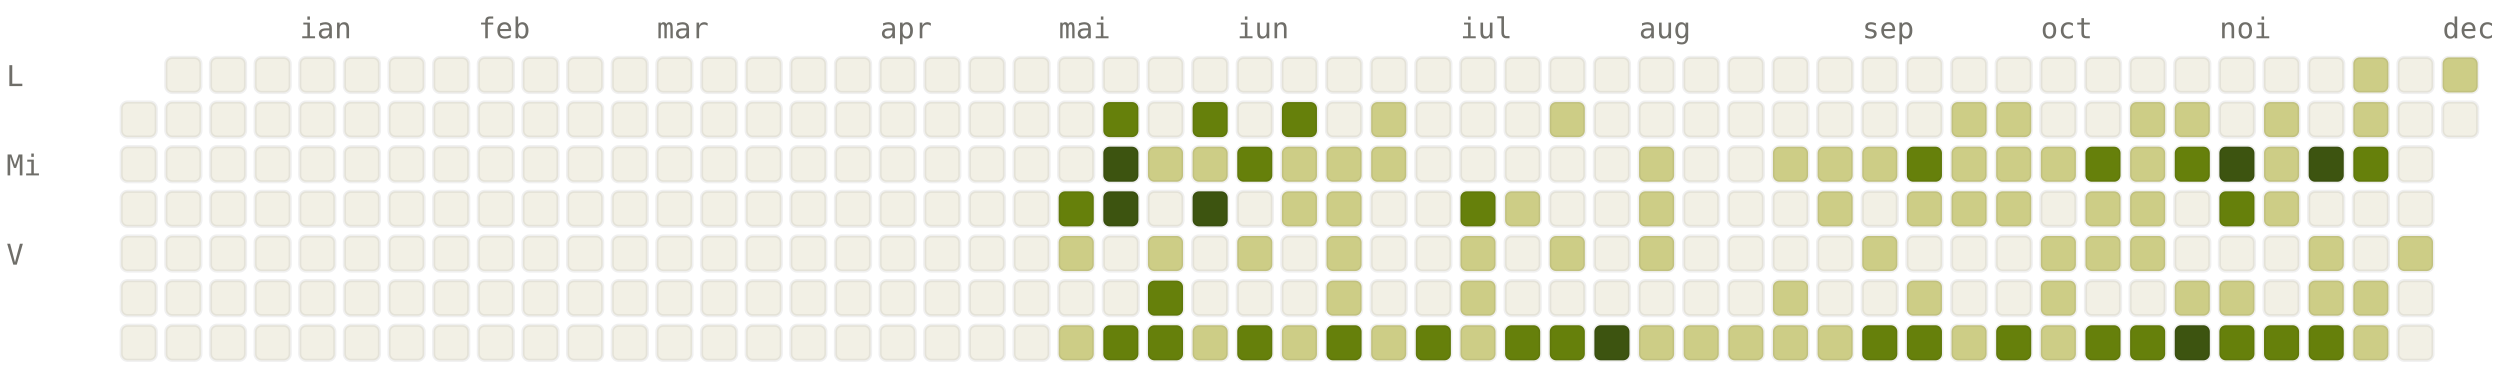
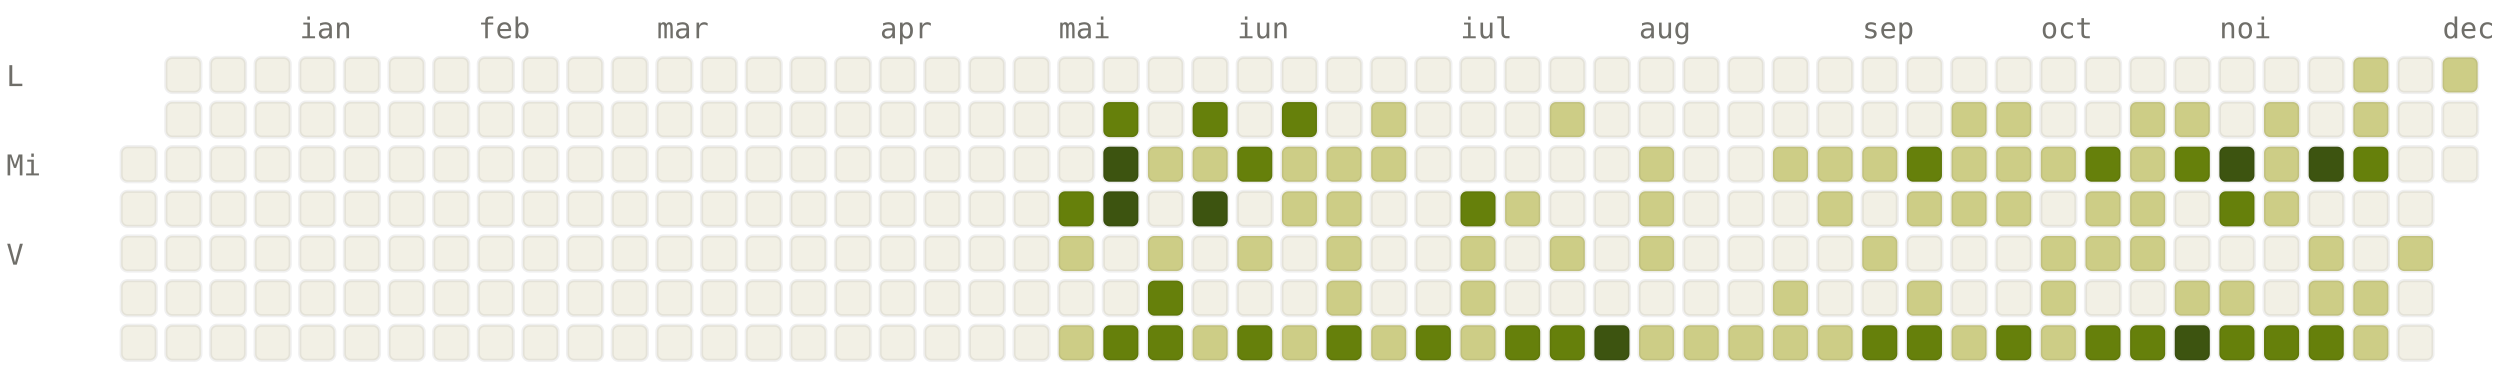
<svg xmlns="http://www.w3.org/2000/svg" viewBox="0 0 784 120" width="784" height="120" font-family="ui-monospace, SFMono-Regular, Menlo, monospace" font-size="9">
  <style>.l0{fill:#F2F0E5;stroke:rgba(0,0,0,0.06)}.l1{fill:#CDCD86;stroke:rgba(0,0,0,0.06)}.l2{fill:#A0AF54;stroke:rgba(0,0,0,0.06)}.l3{fill:#66800B;stroke:rgba(0,0,0,0.06)}.l4{fill:#3D5410;stroke:rgba(0,0,0,0.06)}.lbl{fill:#6F6E69}@media (prefers-color-scheme: dark){.l0{fill:#1C1B1A;stroke:rgba(255,255,255,0.04)}.l1{fill:#2A3D11;stroke:rgba(255,255,255,0.04)}.l2{fill:#4D6B0E;stroke:rgba(255,255,255,0.04)}.l3{fill:#879A39;stroke:rgba(255,255,255,0.04)}.l4{fill:#CDCD86;stroke:rgba(255,255,255,0.04)}.lbl{fill:#878580}}</style>
  <text x="94" y="12" class="lbl">ian</text>
  <text x="150" y="12" class="lbl">feb</text>
  <text x="206" y="12" class="lbl">mar</text>
  <text x="276" y="12" class="lbl">apr</text>
  <text x="332" y="12" class="lbl">mai</text>
  <text x="388" y="12" class="lbl">iun</text>
  <text x="458" y="12" class="lbl">iul</text>
  <text x="514" y="12" class="lbl">aug</text>
  <text x="584" y="12" class="lbl">sep</text>
  <text x="640" y="12" class="lbl">oct</text>
  <text x="696" y="12" class="lbl">noi</text>
  <text x="766" y="12" class="lbl">dec</text>
  <text x="2" y="27" class="lbl">L</text>
  <text x="2" y="55" class="lbl">Mi</text>
  <text x="2" y="83" class="lbl">V</text>
-   <rect x="38" y="32" width="11" height="11" rx="2" ry="2" class="l0" />
  <rect x="38" y="46" width="11" height="11" rx="2" ry="2" class="l0" />
  <rect x="38" y="60" width="11" height="11" rx="2" ry="2" class="l0" />
  <rect x="38" y="74" width="11" height="11" rx="2" ry="2" class="l0" />
  <rect x="38" y="88" width="11" height="11" rx="2" ry="2" class="l0" />
  <rect x="38" y="102" width="11" height="11" rx="2" ry="2" class="l0" />
  <rect x="52" y="18" width="11" height="11" rx="2" ry="2" class="l0" />
  <rect x="52" y="32" width="11" height="11" rx="2" ry="2" class="l0" />
  <rect x="52" y="46" width="11" height="11" rx="2" ry="2" class="l0" />
  <rect x="52" y="60" width="11" height="11" rx="2" ry="2" class="l0" />
  <rect x="52" y="74" width="11" height="11" rx="2" ry="2" class="l0" />
  <rect x="52" y="88" width="11" height="11" rx="2" ry="2" class="l0" />
  <rect x="52" y="102" width="11" height="11" rx="2" ry="2" class="l0" />
  <rect x="66" y="18" width="11" height="11" rx="2" ry="2" class="l0" />
  <rect x="66" y="32" width="11" height="11" rx="2" ry="2" class="l0" />
  <rect x="66" y="46" width="11" height="11" rx="2" ry="2" class="l0" />
  <rect x="66" y="60" width="11" height="11" rx="2" ry="2" class="l0" />
  <rect x="66" y="74" width="11" height="11" rx="2" ry="2" class="l0" />
  <rect x="66" y="88" width="11" height="11" rx="2" ry="2" class="l0" />
  <rect x="66" y="102" width="11" height="11" rx="2" ry="2" class="l0" />
  <rect x="80" y="18" width="11" height="11" rx="2" ry="2" class="l0" />
  <rect x="80" y="32" width="11" height="11" rx="2" ry="2" class="l0" />
  <rect x="80" y="46" width="11" height="11" rx="2" ry="2" class="l0" />
  <rect x="80" y="60" width="11" height="11" rx="2" ry="2" class="l0" />
  <rect x="80" y="74" width="11" height="11" rx="2" ry="2" class="l0" />
  <rect x="80" y="88" width="11" height="11" rx="2" ry="2" class="l0" />
  <rect x="80" y="102" width="11" height="11" rx="2" ry="2" class="l0" />
  <rect x="94" y="18" width="11" height="11" rx="2" ry="2" class="l0" />
  <rect x="94" y="32" width="11" height="11" rx="2" ry="2" class="l0" />
  <rect x="94" y="46" width="11" height="11" rx="2" ry="2" class="l0" />
  <rect x="94" y="60" width="11" height="11" rx="2" ry="2" class="l0" />
  <rect x="94" y="74" width="11" height="11" rx="2" ry="2" class="l0" />
  <rect x="94" y="88" width="11" height="11" rx="2" ry="2" class="l0" />
  <rect x="94" y="102" width="11" height="11" rx="2" ry="2" class="l0" />
  <rect x="108" y="18" width="11" height="11" rx="2" ry="2" class="l0" />
  <rect x="108" y="32" width="11" height="11" rx="2" ry="2" class="l0" />
  <rect x="108" y="46" width="11" height="11" rx="2" ry="2" class="l0" />
  <rect x="108" y="60" width="11" height="11" rx="2" ry="2" class="l0" />
  <rect x="108" y="74" width="11" height="11" rx="2" ry="2" class="l0" />
  <rect x="108" y="88" width="11" height="11" rx="2" ry="2" class="l0" />
  <rect x="108" y="102" width="11" height="11" rx="2" ry="2" class="l0" />
  <rect x="122" y="18" width="11" height="11" rx="2" ry="2" class="l0" />
  <rect x="122" y="32" width="11" height="11" rx="2" ry="2" class="l0" />
  <rect x="122" y="46" width="11" height="11" rx="2" ry="2" class="l0" />
  <rect x="122" y="60" width="11" height="11" rx="2" ry="2" class="l0" />
  <rect x="122" y="74" width="11" height="11" rx="2" ry="2" class="l0" />
  <rect x="122" y="88" width="11" height="11" rx="2" ry="2" class="l0" />
  <rect x="122" y="102" width="11" height="11" rx="2" ry="2" class="l0" />
  <rect x="136" y="18" width="11" height="11" rx="2" ry="2" class="l0" />
  <rect x="136" y="32" width="11" height="11" rx="2" ry="2" class="l0" />
  <rect x="136" y="46" width="11" height="11" rx="2" ry="2" class="l0" />
  <rect x="136" y="60" width="11" height="11" rx="2" ry="2" class="l0" />
  <rect x="136" y="74" width="11" height="11" rx="2" ry="2" class="l0" />
  <rect x="136" y="88" width="11" height="11" rx="2" ry="2" class="l0" />
  <rect x="136" y="102" width="11" height="11" rx="2" ry="2" class="l0" />
  <rect x="150" y="18" width="11" height="11" rx="2" ry="2" class="l0" />
  <rect x="150" y="32" width="11" height="11" rx="2" ry="2" class="l0" />
  <rect x="150" y="46" width="11" height="11" rx="2" ry="2" class="l0" />
  <rect x="150" y="60" width="11" height="11" rx="2" ry="2" class="l0" />
  <rect x="150" y="74" width="11" height="11" rx="2" ry="2" class="l0" />
  <rect x="150" y="88" width="11" height="11" rx="2" ry="2" class="l0" />
  <rect x="150" y="102" width="11" height="11" rx="2" ry="2" class="l0" />
  <rect x="164" y="18" width="11" height="11" rx="2" ry="2" class="l0" />
  <rect x="164" y="32" width="11" height="11" rx="2" ry="2" class="l0" />
  <rect x="164" y="46" width="11" height="11" rx="2" ry="2" class="l0" />
  <rect x="164" y="60" width="11" height="11" rx="2" ry="2" class="l0" />
  <rect x="164" y="74" width="11" height="11" rx="2" ry="2" class="l0" />
  <rect x="164" y="88" width="11" height="11" rx="2" ry="2" class="l0" />
  <rect x="164" y="102" width="11" height="11" rx="2" ry="2" class="l0" />
  <rect x="178" y="18" width="11" height="11" rx="2" ry="2" class="l0" />
  <rect x="178" y="32" width="11" height="11" rx="2" ry="2" class="l0" />
  <rect x="178" y="46" width="11" height="11" rx="2" ry="2" class="l0" />
  <rect x="178" y="60" width="11" height="11" rx="2" ry="2" class="l0" />
  <rect x="178" y="74" width="11" height="11" rx="2" ry="2" class="l0" />
  <rect x="178" y="88" width="11" height="11" rx="2" ry="2" class="l0" />
  <rect x="178" y="102" width="11" height="11" rx="2" ry="2" class="l0" />
  <rect x="192" y="18" width="11" height="11" rx="2" ry="2" class="l0" />
  <rect x="192" y="32" width="11" height="11" rx="2" ry="2" class="l0" />
  <rect x="192" y="46" width="11" height="11" rx="2" ry="2" class="l0" />
  <rect x="192" y="60" width="11" height="11" rx="2" ry="2" class="l0" />
  <rect x="192" y="74" width="11" height="11" rx="2" ry="2" class="l0" />
  <rect x="192" y="88" width="11" height="11" rx="2" ry="2" class="l0" />
  <rect x="192" y="102" width="11" height="11" rx="2" ry="2" class="l0" />
  <rect x="206" y="18" width="11" height="11" rx="2" ry="2" class="l0" />
  <rect x="206" y="32" width="11" height="11" rx="2" ry="2" class="l0" />
  <rect x="206" y="46" width="11" height="11" rx="2" ry="2" class="l0" />
  <rect x="206" y="60" width="11" height="11" rx="2" ry="2" class="l0" />
  <rect x="206" y="74" width="11" height="11" rx="2" ry="2" class="l0" />
  <rect x="206" y="88" width="11" height="11" rx="2" ry="2" class="l0" />
  <rect x="206" y="102" width="11" height="11" rx="2" ry="2" class="l0" />
  <rect x="220" y="18" width="11" height="11" rx="2" ry="2" class="l0" />
  <rect x="220" y="32" width="11" height="11" rx="2" ry="2" class="l0" />
  <rect x="220" y="46" width="11" height="11" rx="2" ry="2" class="l0" />
  <rect x="220" y="60" width="11" height="11" rx="2" ry="2" class="l0" />
  <rect x="220" y="74" width="11" height="11" rx="2" ry="2" class="l0" />
  <rect x="220" y="88" width="11" height="11" rx="2" ry="2" class="l0" />
  <rect x="220" y="102" width="11" height="11" rx="2" ry="2" class="l0" />
  <rect x="234" y="18" width="11" height="11" rx="2" ry="2" class="l0" />
  <rect x="234" y="32" width="11" height="11" rx="2" ry="2" class="l0" />
  <rect x="234" y="46" width="11" height="11" rx="2" ry="2" class="l0" />
  <rect x="234" y="60" width="11" height="11" rx="2" ry="2" class="l0" />
  <rect x="234" y="74" width="11" height="11" rx="2" ry="2" class="l0" />
  <rect x="234" y="88" width="11" height="11" rx="2" ry="2" class="l0" />
  <rect x="234" y="102" width="11" height="11" rx="2" ry="2" class="l0" />
  <rect x="248" y="18" width="11" height="11" rx="2" ry="2" class="l0" />
  <rect x="248" y="32" width="11" height="11" rx="2" ry="2" class="l0" />
  <rect x="248" y="46" width="11" height="11" rx="2" ry="2" class="l0" />
  <rect x="248" y="60" width="11" height="11" rx="2" ry="2" class="l0" />
  <rect x="248" y="74" width="11" height="11" rx="2" ry="2" class="l0" />
  <rect x="248" y="88" width="11" height="11" rx="2" ry="2" class="l0" />
  <rect x="248" y="102" width="11" height="11" rx="2" ry="2" class="l0" />
  <rect x="262" y="18" width="11" height="11" rx="2" ry="2" class="l0" />
  <rect x="262" y="32" width="11" height="11" rx="2" ry="2" class="l0" />
  <rect x="262" y="46" width="11" height="11" rx="2" ry="2" class="l0" />
  <rect x="262" y="60" width="11" height="11" rx="2" ry="2" class="l0" />
  <rect x="262" y="74" width="11" height="11" rx="2" ry="2" class="l0" />
  <rect x="262" y="88" width="11" height="11" rx="2" ry="2" class="l0" />
  <rect x="262" y="102" width="11" height="11" rx="2" ry="2" class="l0" />
  <rect x="276" y="18" width="11" height="11" rx="2" ry="2" class="l0" />
  <rect x="276" y="32" width="11" height="11" rx="2" ry="2" class="l0" />
  <rect x="276" y="46" width="11" height="11" rx="2" ry="2" class="l0" />
  <rect x="276" y="60" width="11" height="11" rx="2" ry="2" class="l0" />
  <rect x="276" y="74" width="11" height="11" rx="2" ry="2" class="l0" />
  <rect x="276" y="88" width="11" height="11" rx="2" ry="2" class="l0" />
  <rect x="276" y="102" width="11" height="11" rx="2" ry="2" class="l0" />
  <rect x="290" y="18" width="11" height="11" rx="2" ry="2" class="l0" />
  <rect x="290" y="32" width="11" height="11" rx="2" ry="2" class="l0" />
  <rect x="290" y="46" width="11" height="11" rx="2" ry="2" class="l0" />
  <rect x="290" y="60" width="11" height="11" rx="2" ry="2" class="l0" />
  <rect x="290" y="74" width="11" height="11" rx="2" ry="2" class="l0" />
  <rect x="290" y="88" width="11" height="11" rx="2" ry="2" class="l0" />
  <rect x="290" y="102" width="11" height="11" rx="2" ry="2" class="l0" />
  <rect x="304" y="18" width="11" height="11" rx="2" ry="2" class="l0" />
  <rect x="304" y="32" width="11" height="11" rx="2" ry="2" class="l0" />
  <rect x="304" y="46" width="11" height="11" rx="2" ry="2" class="l0" />
  <rect x="304" y="60" width="11" height="11" rx="2" ry="2" class="l0" />
  <rect x="304" y="74" width="11" height="11" rx="2" ry="2" class="l0" />
  <rect x="304" y="88" width="11" height="11" rx="2" ry="2" class="l0" />
  <rect x="304" y="102" width="11" height="11" rx="2" ry="2" class="l0" />
  <rect x="318" y="18" width="11" height="11" rx="2" ry="2" class="l0" />
  <rect x="318" y="32" width="11" height="11" rx="2" ry="2" class="l0" />
  <rect x="318" y="46" width="11" height="11" rx="2" ry="2" class="l0" />
  <rect x="318" y="60" width="11" height="11" rx="2" ry="2" class="l0" />
  <rect x="318" y="74" width="11" height="11" rx="2" ry="2" class="l0" />
  <rect x="318" y="88" width="11" height="11" rx="2" ry="2" class="l0" />
  <rect x="318" y="102" width="11" height="11" rx="2" ry="2" class="l0" />
  <rect x="332" y="18" width="11" height="11" rx="2" ry="2" class="l0" />
  <rect x="332" y="32" width="11" height="11" rx="2" ry="2" class="l0" />
  <rect x="332" y="46" width="11" height="11" rx="2" ry="2" class="l0" />
  <rect x="332" y="60" width="11" height="11" rx="2" ry="2" class="l3" />
  <rect x="332" y="74" width="11" height="11" rx="2" ry="2" class="l1" />
  <rect x="332" y="88" width="11" height="11" rx="2" ry="2" class="l0" />
  <rect x="332" y="102" width="11" height="11" rx="2" ry="2" class="l1" />
  <rect x="346" y="18" width="11" height="11" rx="2" ry="2" class="l0" />
  <rect x="346" y="32" width="11" height="11" rx="2" ry="2" class="l3" />
  <rect x="346" y="46" width="11" height="11" rx="2" ry="2" class="l4" />
  <rect x="346" y="60" width="11" height="11" rx="2" ry="2" class="l4" />
  <rect x="346" y="74" width="11" height="11" rx="2" ry="2" class="l0" />
  <rect x="346" y="88" width="11" height="11" rx="2" ry="2" class="l0" />
  <rect x="346" y="102" width="11" height="11" rx="2" ry="2" class="l3" />
  <rect x="360" y="18" width="11" height="11" rx="2" ry="2" class="l0" />
  <rect x="360" y="32" width="11" height="11" rx="2" ry="2" class="l0" />
  <rect x="360" y="46" width="11" height="11" rx="2" ry="2" class="l1" />
  <rect x="360" y="60" width="11" height="11" rx="2" ry="2" class="l0" />
  <rect x="360" y="74" width="11" height="11" rx="2" ry="2" class="l1" />
  <rect x="360" y="88" width="11" height="11" rx="2" ry="2" class="l3" />
  <rect x="360" y="102" width="11" height="11" rx="2" ry="2" class="l3" />
  <rect x="374" y="18" width="11" height="11" rx="2" ry="2" class="l0" />
  <rect x="374" y="32" width="11" height="11" rx="2" ry="2" class="l3" />
  <rect x="374" y="46" width="11" height="11" rx="2" ry="2" class="l1" />
  <rect x="374" y="60" width="11" height="11" rx="2" ry="2" class="l4" />
  <rect x="374" y="74" width="11" height="11" rx="2" ry="2" class="l0" />
  <rect x="374" y="88" width="11" height="11" rx="2" ry="2" class="l0" />
  <rect x="374" y="102" width="11" height="11" rx="2" ry="2" class="l1" />
  <rect x="388" y="18" width="11" height="11" rx="2" ry="2" class="l0" />
  <rect x="388" y="32" width="11" height="11" rx="2" ry="2" class="l0" />
  <rect x="388" y="46" width="11" height="11" rx="2" ry="2" class="l3" />
  <rect x="388" y="60" width="11" height="11" rx="2" ry="2" class="l0" />
  <rect x="388" y="74" width="11" height="11" rx="2" ry="2" class="l1" />
  <rect x="388" y="88" width="11" height="11" rx="2" ry="2" class="l0" />
  <rect x="388" y="102" width="11" height="11" rx="2" ry="2" class="l3" />
  <rect x="402" y="18" width="11" height="11" rx="2" ry="2" class="l0" />
  <rect x="402" y="32" width="11" height="11" rx="2" ry="2" class="l3" />
  <rect x="402" y="46" width="11" height="11" rx="2" ry="2" class="l1" />
  <rect x="402" y="60" width="11" height="11" rx="2" ry="2" class="l1" />
  <rect x="402" y="74" width="11" height="11" rx="2" ry="2" class="l0" />
  <rect x="402" y="88" width="11" height="11" rx="2" ry="2" class="l0" />
  <rect x="402" y="102" width="11" height="11" rx="2" ry="2" class="l1" />
  <rect x="416" y="18" width="11" height="11" rx="2" ry="2" class="l0" />
  <rect x="416" y="32" width="11" height="11" rx="2" ry="2" class="l0" />
  <rect x="416" y="46" width="11" height="11" rx="2" ry="2" class="l1" />
  <rect x="416" y="60" width="11" height="11" rx="2" ry="2" class="l1" />
  <rect x="416" y="74" width="11" height="11" rx="2" ry="2" class="l1" />
  <rect x="416" y="88" width="11" height="11" rx="2" ry="2" class="l1" />
  <rect x="416" y="102" width="11" height="11" rx="2" ry="2" class="l3" />
  <rect x="430" y="18" width="11" height="11" rx="2" ry="2" class="l0" />
  <rect x="430" y="32" width="11" height="11" rx="2" ry="2" class="l1" />
  <rect x="430" y="46" width="11" height="11" rx="2" ry="2" class="l1" />
  <rect x="430" y="60" width="11" height="11" rx="2" ry="2" class="l0" />
  <rect x="430" y="74" width="11" height="11" rx="2" ry="2" class="l0" />
  <rect x="430" y="88" width="11" height="11" rx="2" ry="2" class="l0" />
  <rect x="430" y="102" width="11" height="11" rx="2" ry="2" class="l1" />
  <rect x="444" y="18" width="11" height="11" rx="2" ry="2" class="l0" />
  <rect x="444" y="32" width="11" height="11" rx="2" ry="2" class="l0" />
  <rect x="444" y="46" width="11" height="11" rx="2" ry="2" class="l0" />
  <rect x="444" y="60" width="11" height="11" rx="2" ry="2" class="l0" />
  <rect x="444" y="74" width="11" height="11" rx="2" ry="2" class="l0" />
  <rect x="444" y="88" width="11" height="11" rx="2" ry="2" class="l0" />
  <rect x="444" y="102" width="11" height="11" rx="2" ry="2" class="l3" />
  <rect x="458" y="18" width="11" height="11" rx="2" ry="2" class="l0" />
  <rect x="458" y="32" width="11" height="11" rx="2" ry="2" class="l0" />
  <rect x="458" y="46" width="11" height="11" rx="2" ry="2" class="l0" />
  <rect x="458" y="60" width="11" height="11" rx="2" ry="2" class="l3" />
  <rect x="458" y="74" width="11" height="11" rx="2" ry="2" class="l1" />
  <rect x="458" y="88" width="11" height="11" rx="2" ry="2" class="l1" />
  <rect x="458" y="102" width="11" height="11" rx="2" ry="2" class="l1" />
  <rect x="472" y="18" width="11" height="11" rx="2" ry="2" class="l0" />
  <rect x="472" y="32" width="11" height="11" rx="2" ry="2" class="l0" />
  <rect x="472" y="46" width="11" height="11" rx="2" ry="2" class="l0" />
  <rect x="472" y="60" width="11" height="11" rx="2" ry="2" class="l1" />
  <rect x="472" y="74" width="11" height="11" rx="2" ry="2" class="l0" />
  <rect x="472" y="88" width="11" height="11" rx="2" ry="2" class="l0" />
  <rect x="472" y="102" width="11" height="11" rx="2" ry="2" class="l3" />
  <rect x="486" y="18" width="11" height="11" rx="2" ry="2" class="l0" />
  <rect x="486" y="32" width="11" height="11" rx="2" ry="2" class="l1" />
  <rect x="486" y="46" width="11" height="11" rx="2" ry="2" class="l0" />
  <rect x="486" y="60" width="11" height="11" rx="2" ry="2" class="l0" />
  <rect x="486" y="74" width="11" height="11" rx="2" ry="2" class="l1" />
  <rect x="486" y="88" width="11" height="11" rx="2" ry="2" class="l0" />
  <rect x="486" y="102" width="11" height="11" rx="2" ry="2" class="l3" />
  <rect x="500" y="18" width="11" height="11" rx="2" ry="2" class="l0" />
  <rect x="500" y="32" width="11" height="11" rx="2" ry="2" class="l0" />
  <rect x="500" y="46" width="11" height="11" rx="2" ry="2" class="l0" />
  <rect x="500" y="60" width="11" height="11" rx="2" ry="2" class="l0" />
  <rect x="500" y="74" width="11" height="11" rx="2" ry="2" class="l0" />
  <rect x="500" y="88" width="11" height="11" rx="2" ry="2" class="l0" />
  <rect x="500" y="102" width="11" height="11" rx="2" ry="2" class="l4" />
  <rect x="514" y="18" width="11" height="11" rx="2" ry="2" class="l0" />
  <rect x="514" y="32" width="11" height="11" rx="2" ry="2" class="l0" />
  <rect x="514" y="46" width="11" height="11" rx="2" ry="2" class="l1" />
  <rect x="514" y="60" width="11" height="11" rx="2" ry="2" class="l1" />
  <rect x="514" y="74" width="11" height="11" rx="2" ry="2" class="l1" />
  <rect x="514" y="88" width="11" height="11" rx="2" ry="2" class="l0" />
  <rect x="514" y="102" width="11" height="11" rx="2" ry="2" class="l1" />
  <rect x="528" y="18" width="11" height="11" rx="2" ry="2" class="l0" />
  <rect x="528" y="32" width="11" height="11" rx="2" ry="2" class="l0" />
  <rect x="528" y="46" width="11" height="11" rx="2" ry="2" class="l0" />
  <rect x="528" y="60" width="11" height="11" rx="2" ry="2" class="l0" />
  <rect x="528" y="74" width="11" height="11" rx="2" ry="2" class="l0" />
  <rect x="528" y="88" width="11" height="11" rx="2" ry="2" class="l0" />
  <rect x="528" y="102" width="11" height="11" rx="2" ry="2" class="l1" />
  <rect x="542" y="18" width="11" height="11" rx="2" ry="2" class="l0" />
  <rect x="542" y="32" width="11" height="11" rx="2" ry="2" class="l0" />
  <rect x="542" y="46" width="11" height="11" rx="2" ry="2" class="l0" />
  <rect x="542" y="60" width="11" height="11" rx="2" ry="2" class="l0" />
  <rect x="542" y="74" width="11" height="11" rx="2" ry="2" class="l0" />
  <rect x="542" y="88" width="11" height="11" rx="2" ry="2" class="l0" />
  <rect x="542" y="102" width="11" height="11" rx="2" ry="2" class="l1" />
  <rect x="556" y="18" width="11" height="11" rx="2" ry="2" class="l0" />
  <rect x="556" y="32" width="11" height="11" rx="2" ry="2" class="l0" />
  <rect x="556" y="46" width="11" height="11" rx="2" ry="2" class="l1" />
  <rect x="556" y="60" width="11" height="11" rx="2" ry="2" class="l0" />
  <rect x="556" y="74" width="11" height="11" rx="2" ry="2" class="l0" />
  <rect x="556" y="88" width="11" height="11" rx="2" ry="2" class="l1" />
  <rect x="556" y="102" width="11" height="11" rx="2" ry="2" class="l1" />
  <rect x="570" y="18" width="11" height="11" rx="2" ry="2" class="l0" />
  <rect x="570" y="32" width="11" height="11" rx="2" ry="2" class="l0" />
  <rect x="570" y="46" width="11" height="11" rx="2" ry="2" class="l1" />
  <rect x="570" y="60" width="11" height="11" rx="2" ry="2" class="l1" />
  <rect x="570" y="74" width="11" height="11" rx="2" ry="2" class="l0" />
  <rect x="570" y="88" width="11" height="11" rx="2" ry="2" class="l0" />
  <rect x="570" y="102" width="11" height="11" rx="2" ry="2" class="l1" />
  <rect x="584" y="18" width="11" height="11" rx="2" ry="2" class="l0" />
  <rect x="584" y="32" width="11" height="11" rx="2" ry="2" class="l0" />
  <rect x="584" y="46" width="11" height="11" rx="2" ry="2" class="l1" />
  <rect x="584" y="60" width="11" height="11" rx="2" ry="2" class="l0" />
  <rect x="584" y="74" width="11" height="11" rx="2" ry="2" class="l1" />
  <rect x="584" y="88" width="11" height="11" rx="2" ry="2" class="l0" />
  <rect x="584" y="102" width="11" height="11" rx="2" ry="2" class="l3" />
  <rect x="598" y="18" width="11" height="11" rx="2" ry="2" class="l0" />
  <rect x="598" y="32" width="11" height="11" rx="2" ry="2" class="l0" />
  <rect x="598" y="46" width="11" height="11" rx="2" ry="2" class="l3" />
  <rect x="598" y="60" width="11" height="11" rx="2" ry="2" class="l1" />
  <rect x="598" y="74" width="11" height="11" rx="2" ry="2" class="l0" />
  <rect x="598" y="88" width="11" height="11" rx="2" ry="2" class="l1" />
  <rect x="598" y="102" width="11" height="11" rx="2" ry="2" class="l3" />
  <rect x="612" y="18" width="11" height="11" rx="2" ry="2" class="l0" />
  <rect x="612" y="32" width="11" height="11" rx="2" ry="2" class="l1" />
  <rect x="612" y="46" width="11" height="11" rx="2" ry="2" class="l1" />
  <rect x="612" y="60" width="11" height="11" rx="2" ry="2" class="l1" />
  <rect x="612" y="74" width="11" height="11" rx="2" ry="2" class="l0" />
  <rect x="612" y="88" width="11" height="11" rx="2" ry="2" class="l0" />
  <rect x="612" y="102" width="11" height="11" rx="2" ry="2" class="l1" />
  <rect x="626" y="18" width="11" height="11" rx="2" ry="2" class="l0" />
  <rect x="626" y="32" width="11" height="11" rx="2" ry="2" class="l1" />
  <rect x="626" y="46" width="11" height="11" rx="2" ry="2" class="l1" />
  <rect x="626" y="60" width="11" height="11" rx="2" ry="2" class="l1" />
  <rect x="626" y="74" width="11" height="11" rx="2" ry="2" class="l0" />
  <rect x="626" y="88" width="11" height="11" rx="2" ry="2" class="l0" />
  <rect x="626" y="102" width="11" height="11" rx="2" ry="2" class="l3" />
  <rect x="640" y="18" width="11" height="11" rx="2" ry="2" class="l0" />
  <rect x="640" y="32" width="11" height="11" rx="2" ry="2" class="l0" />
  <rect x="640" y="46" width="11" height="11" rx="2" ry="2" class="l1" />
  <rect x="640" y="60" width="11" height="11" rx="2" ry="2" class="l0" />
  <rect x="640" y="74" width="11" height="11" rx="2" ry="2" class="l1" />
  <rect x="640" y="88" width="11" height="11" rx="2" ry="2" class="l1" />
  <rect x="640" y="102" width="11" height="11" rx="2" ry="2" class="l1" />
  <rect x="654" y="18" width="11" height="11" rx="2" ry="2" class="l0" />
  <rect x="654" y="32" width="11" height="11" rx="2" ry="2" class="l0" />
  <rect x="654" y="46" width="11" height="11" rx="2" ry="2" class="l3" />
  <rect x="654" y="60" width="11" height="11" rx="2" ry="2" class="l1" />
  <rect x="654" y="74" width="11" height="11" rx="2" ry="2" class="l1" />
  <rect x="654" y="88" width="11" height="11" rx="2" ry="2" class="l0" />
  <rect x="654" y="102" width="11" height="11" rx="2" ry="2" class="l3" />
  <rect x="668" y="18" width="11" height="11" rx="2" ry="2" class="l0" />
  <rect x="668" y="32" width="11" height="11" rx="2" ry="2" class="l1" />
  <rect x="668" y="46" width="11" height="11" rx="2" ry="2" class="l1" />
  <rect x="668" y="60" width="11" height="11" rx="2" ry="2" class="l1" />
  <rect x="668" y="74" width="11" height="11" rx="2" ry="2" class="l1" />
  <rect x="668" y="88" width="11" height="11" rx="2" ry="2" class="l0" />
  <rect x="668" y="102" width="11" height="11" rx="2" ry="2" class="l3" />
  <rect x="682" y="18" width="11" height="11" rx="2" ry="2" class="l0" />
  <rect x="682" y="32" width="11" height="11" rx="2" ry="2" class="l1" />
  <rect x="682" y="46" width="11" height="11" rx="2" ry="2" class="l3" />
  <rect x="682" y="60" width="11" height="11" rx="2" ry="2" class="l0" />
  <rect x="682" y="74" width="11" height="11" rx="2" ry="2" class="l0" />
  <rect x="682" y="88" width="11" height="11" rx="2" ry="2" class="l1" />
  <rect x="682" y="102" width="11" height="11" rx="2" ry="2" class="l4" />
  <rect x="696" y="18" width="11" height="11" rx="2" ry="2" class="l0" />
  <rect x="696" y="32" width="11" height="11" rx="2" ry="2" class="l0" />
  <rect x="696" y="46" width="11" height="11" rx="2" ry="2" class="l4" />
  <rect x="696" y="60" width="11" height="11" rx="2" ry="2" class="l3" />
  <rect x="696" y="74" width="11" height="11" rx="2" ry="2" class="l0" />
  <rect x="696" y="88" width="11" height="11" rx="2" ry="2" class="l1" />
  <rect x="696" y="102" width="11" height="11" rx="2" ry="2" class="l3" />
  <rect x="710" y="18" width="11" height="11" rx="2" ry="2" class="l0" />
  <rect x="710" y="32" width="11" height="11" rx="2" ry="2" class="l1" />
  <rect x="710" y="46" width="11" height="11" rx="2" ry="2" class="l1" />
  <rect x="710" y="60" width="11" height="11" rx="2" ry="2" class="l1" />
  <rect x="710" y="74" width="11" height="11" rx="2" ry="2" class="l0" />
  <rect x="710" y="88" width="11" height="11" rx="2" ry="2" class="l0" />
  <rect x="710" y="102" width="11" height="11" rx="2" ry="2" class="l3" />
  <rect x="724" y="18" width="11" height="11" rx="2" ry="2" class="l0" />
  <rect x="724" y="32" width="11" height="11" rx="2" ry="2" class="l0" />
  <rect x="724" y="46" width="11" height="11" rx="2" ry="2" class="l4" />
  <rect x="724" y="60" width="11" height="11" rx="2" ry="2" class="l0" />
  <rect x="724" y="74" width="11" height="11" rx="2" ry="2" class="l1" />
  <rect x="724" y="88" width="11" height="11" rx="2" ry="2" class="l1" />
  <rect x="724" y="102" width="11" height="11" rx="2" ry="2" class="l3" />
  <rect x="738" y="18" width="11" height="11" rx="2" ry="2" class="l1" />
  <rect x="738" y="32" width="11" height="11" rx="2" ry="2" class="l1" />
  <rect x="738" y="46" width="11" height="11" rx="2" ry="2" class="l3" />
  <rect x="738" y="60" width="11" height="11" rx="2" ry="2" class="l0" />
  <rect x="738" y="74" width="11" height="11" rx="2" ry="2" class="l0" />
  <rect x="738" y="88" width="11" height="11" rx="2" ry="2" class="l1" />
  <rect x="738" y="102" width="11" height="11" rx="2" ry="2" class="l1" />
  <rect x="752" y="18" width="11" height="11" rx="2" ry="2" class="l0" />
  <rect x="752" y="32" width="11" height="11" rx="2" ry="2" class="l0" />
  <rect x="752" y="46" width="11" height="11" rx="2" ry="2" class="l0" />
  <rect x="752" y="60" width="11" height="11" rx="2" ry="2" class="l0" />
  <rect x="752" y="74" width="11" height="11" rx="2" ry="2" class="l1" />
  <rect x="752" y="88" width="11" height="11" rx="2" ry="2" class="l0" />
  <rect x="752" y="102" width="11" height="11" rx="2" ry="2" class="l0" />
  <rect x="766" y="18" width="11" height="11" rx="2" ry="2" class="l1" />
  <rect x="766" y="32" width="11" height="11" rx="2" ry="2" class="l0" />
+   <rect x="766" y="46" width="11" height="11" rx="2" ry="2" class="l0" />
</svg>
